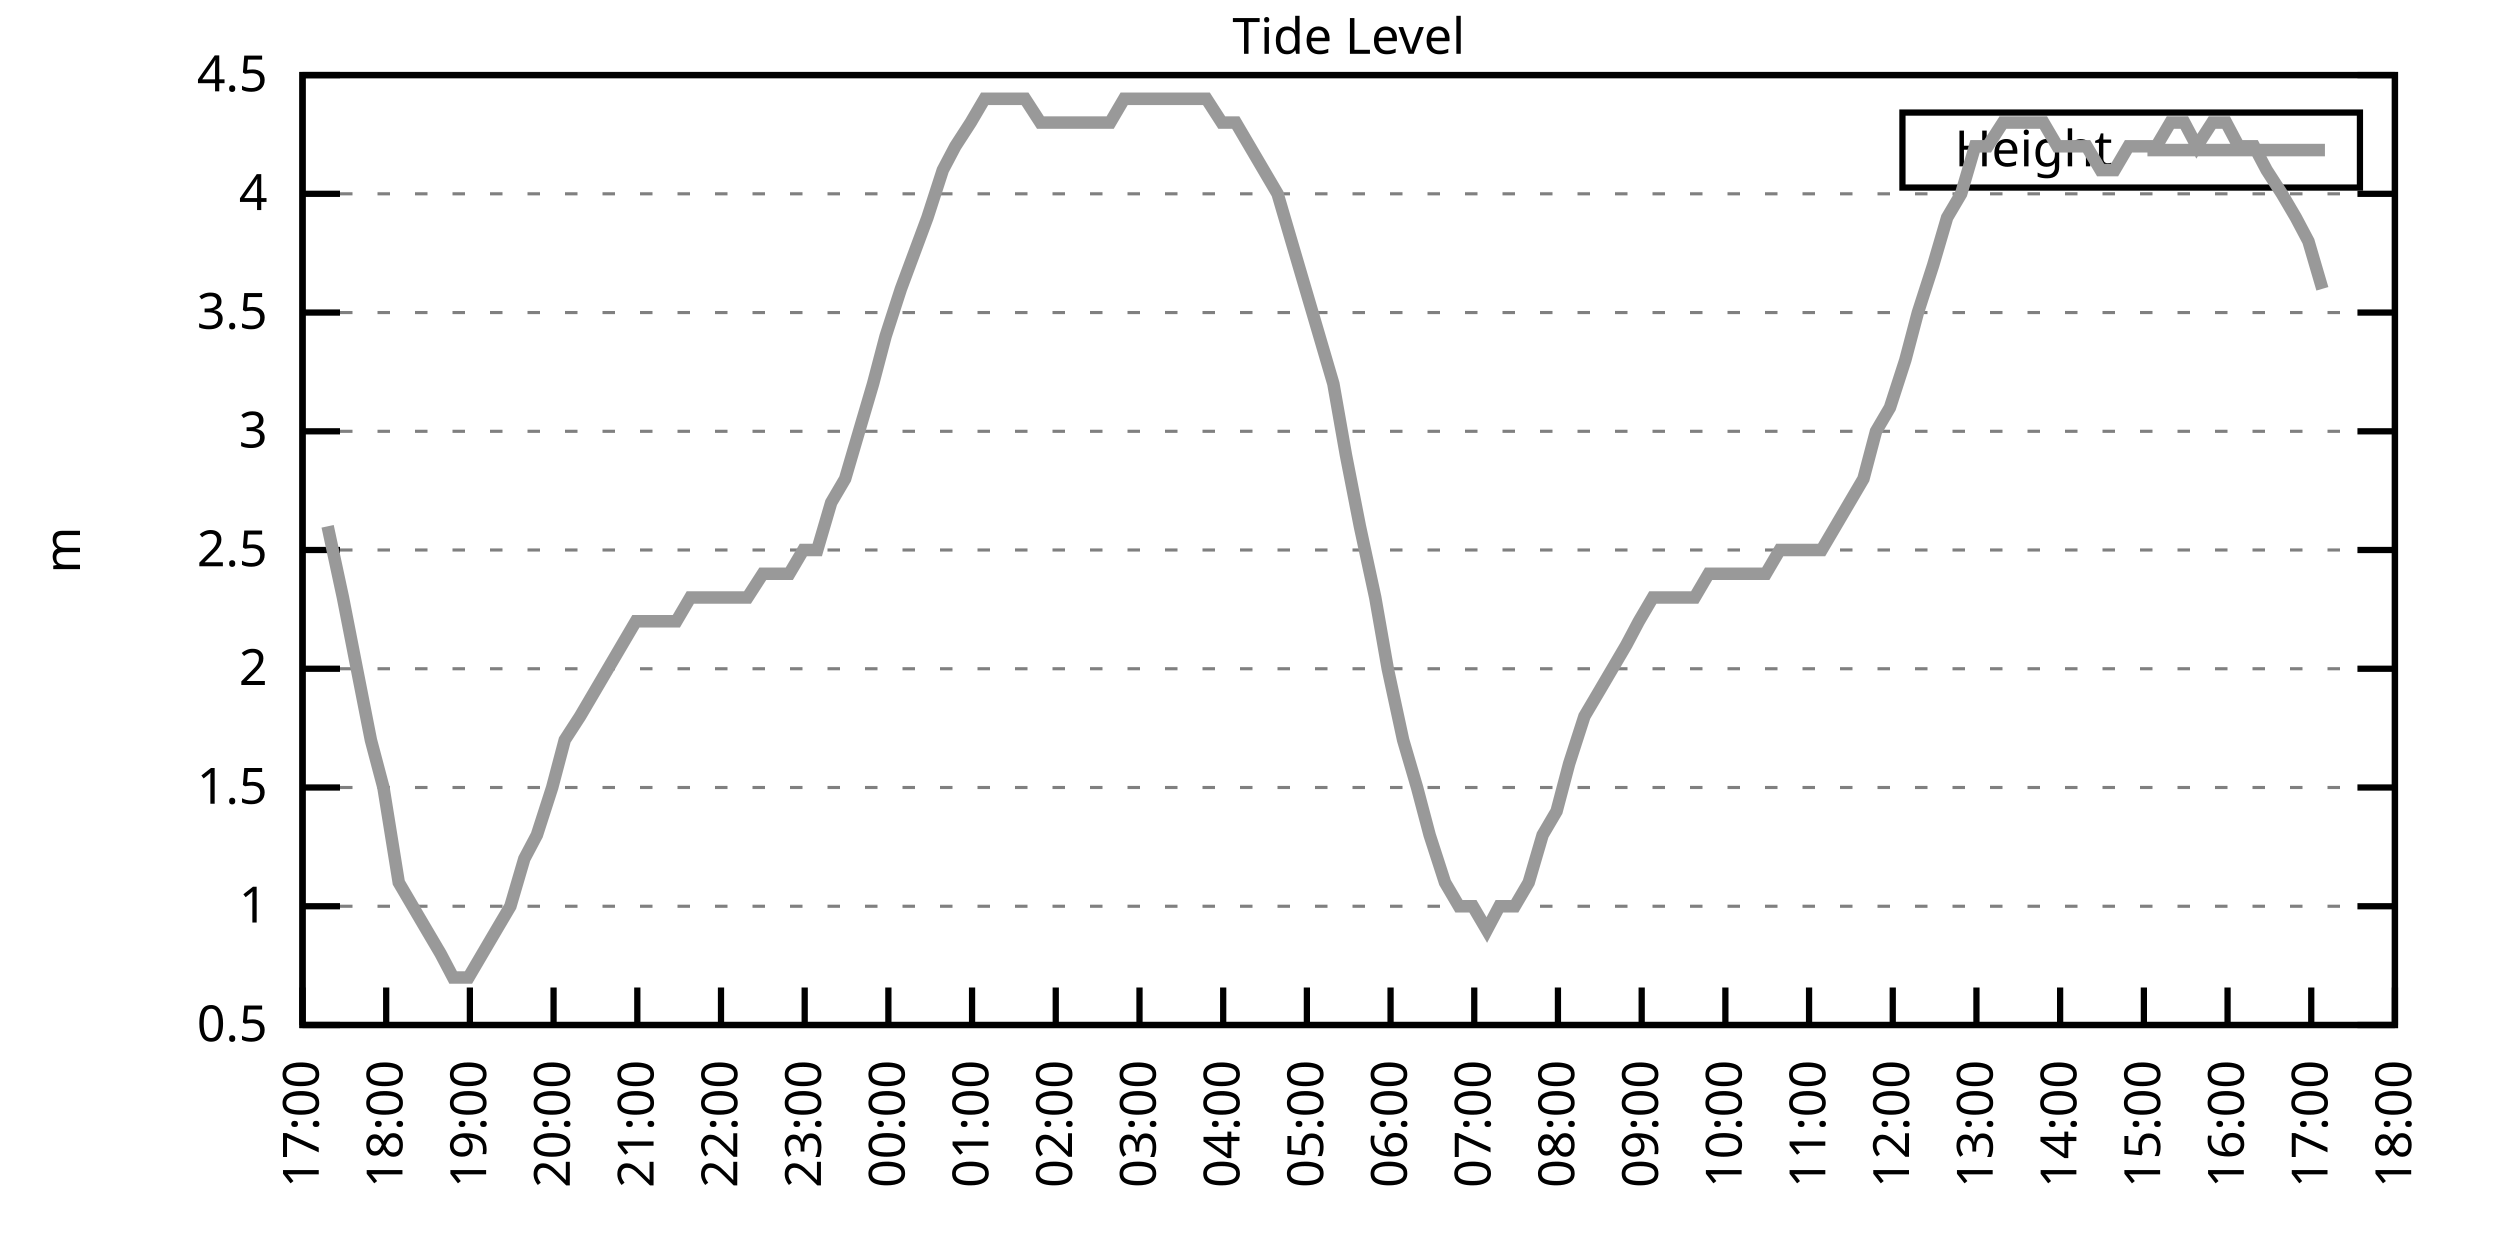
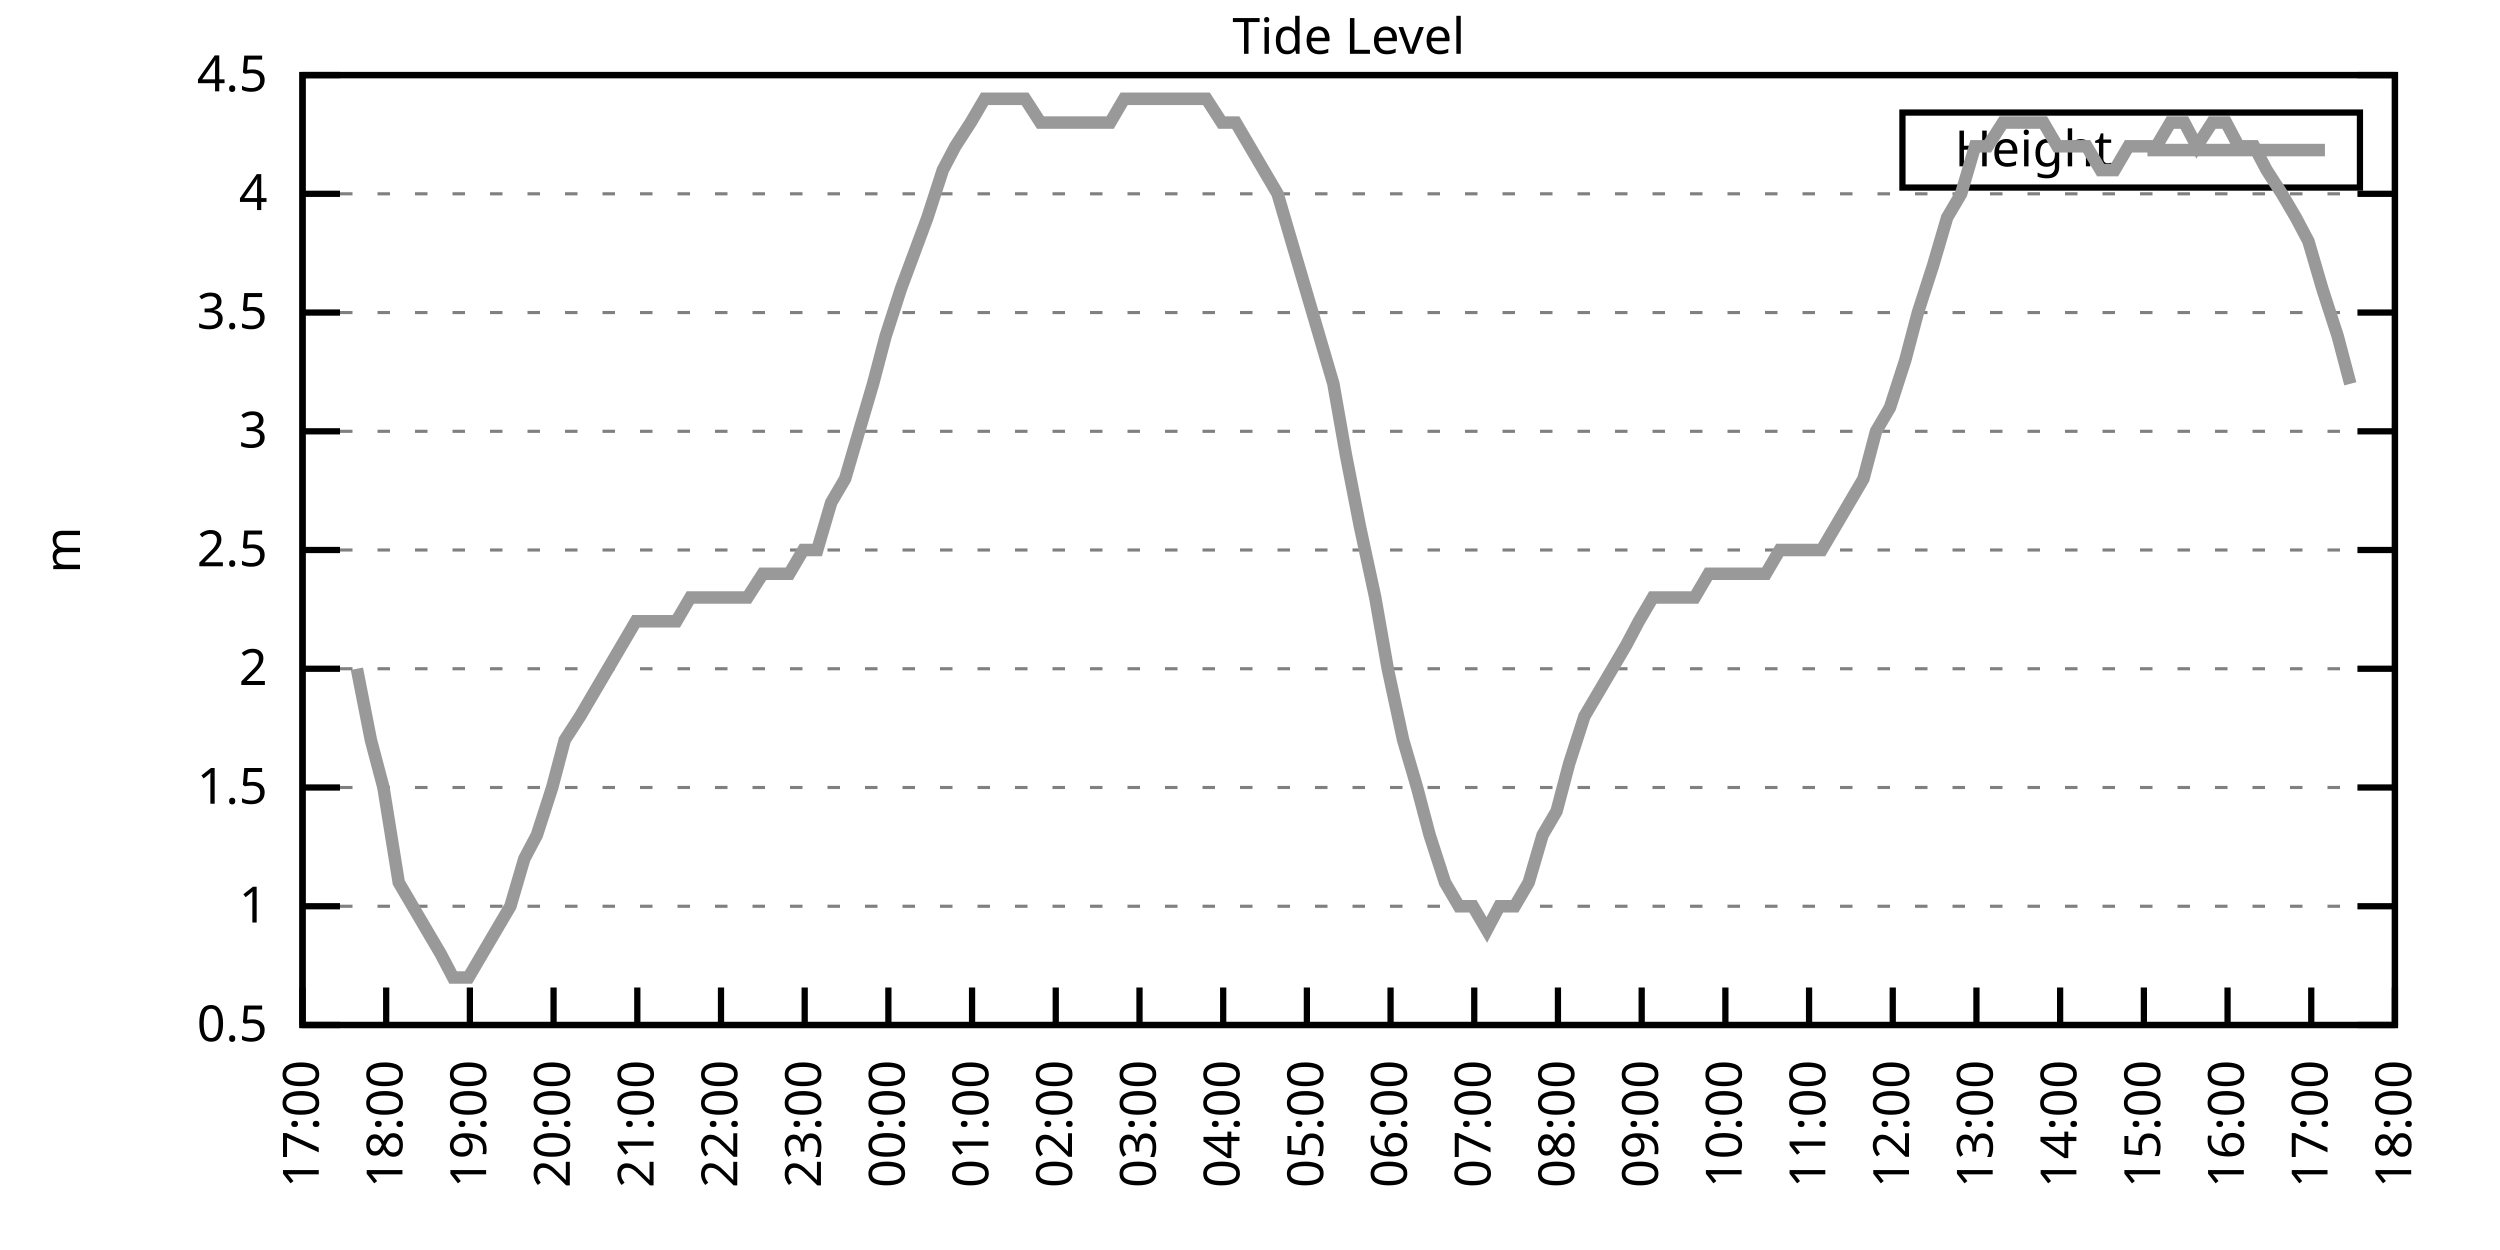
<svg xmlns="http://www.w3.org/2000/svg" xmlns:xlink="http://www.w3.org/1999/xlink" width="400" height="200" viewBox="0 0 400 200">
  <g id="gnuplot_canvas">
    <rect x="0" y="0" width="400" height="200" fill="none" />
    <defs>
      <circle id="gpDot" r="0.5" stroke-width="0.5" stroke="currentColor" />
      <path id="gpPt0" stroke-width="0.333" stroke="currentColor" d="M-1,0 h2 M0,-1 v2" />
      <path id="gpPt1" stroke-width="0.333" stroke="currentColor" d="M-1,-1 L1,1 M1,-1 L-1,1" />
      <path id="gpPt2" stroke-width="0.333" stroke="currentColor" d="M-1,0 L1,0 M0,-1 L0,1 M-1,-1 L1,1 M-1,1 L1,-1" />
      <rect id="gpPt3" stroke-width="0.333" stroke="currentColor" x="-1" y="-1" width="2" height="2" />
      <rect id="gpPt4" stroke-width="0.333" stroke="currentColor" fill="currentColor" x="-1" y="-1" width="2" height="2" />
      <circle id="gpPt5" stroke-width="0.333" stroke="currentColor" cx="0" cy="0" r="1" />
      <use xlink:href="#gpPt5" id="gpPt6" fill="currentColor" stroke="none" />
      <path id="gpPt7" stroke-width="0.333" stroke="currentColor" d="M0,-1.33 L-1.33,0.67 L1.33,0.67 z" />
      <use xlink:href="#gpPt7" id="gpPt8" fill="currentColor" stroke="none" />
      <use xlink:href="#gpPt7" id="gpPt9" stroke="currentColor" transform="rotate(180)" />
      <use xlink:href="#gpPt9" id="gpPt10" fill="currentColor" stroke="none" />
      <use xlink:href="#gpPt3" id="gpPt11" stroke="currentColor" transform="rotate(45)" />
      <use xlink:href="#gpPt11" id="gpPt12" fill="currentColor" stroke="none" />
      <path id="gpPt13" stroke-width="0.333" stroke="currentColor" d="M0,1.330 L1.265,0.411 L0.782,-1.067 L-0.782,-1.076 L-1.265,0.411 z" />
      <use xlink:href="#gpPt13" id="gpPt14" fill="currentColor" stroke="none" />
      <filter id="textbox" filterUnits="objectBoundingBox" x="0" y="0" height="1" width="1">
        <feFlood flood-color="white" flood-opacity="1" result="bgnd" />
        <feComposite in="SourceGraphic" in2="bgnd" operator="atop" />
      </filter>
      <filter id="greybox" filterUnits="objectBoundingBox" x="0" y="0" height="1" width="1">
        <feFlood flood-color="lightgrey" flood-opacity="1" result="grey" />
        <feComposite in="SourceGraphic" in2="grey" operator="atop" />
      </filter>
    </defs>
    <g fill="none" color="white" stroke="currentColor" stroke-width="1.00" stroke-linecap="butt" stroke-linejoin="miter">
</g>
    <g fill="none" color="black" stroke="currentColor" stroke-width="1.00" stroke-linecap="butt" stroke-linejoin="miter">
      <g stroke="none" shape-rendering="crispEdges">
        <polygon fill="rgb(255, 255, 255)" points="48.40,164.00 383.18,164.00 383.18,12.02 48.40,12.02 " />
      </g>
    </g>
    <g fill="none" color="black" stroke="currentColor" stroke-width="1.00" stroke-linecap="butt" stroke-linejoin="miter">
</g>
    <g fill="none" color="black" stroke="black" stroke-width="0.50" stroke-linecap="butt" stroke-linejoin="miter">
</g>
    <g fill="none" color="gray" stroke="currentColor" stroke-width="0.50" stroke-linecap="butt" stroke-linejoin="miter">
      <path stroke="gray" stroke-dasharray="2,4" class="gridline" d="M48.40,164.00 L383.19,164.00  " />
    </g>
    <g fill="none" color="gray" stroke="gray" stroke-width="1.00" stroke-linecap="butt" stroke-linejoin="miter">
</g>
    <g fill="none" color="black" stroke="currentColor" stroke-width="1.00" stroke-linecap="butt" stroke-linejoin="miter">
      <path stroke="black" d="M48.40,164.00 L54.40,164.00 M383.19,164.00 L377.19,164.00  " />
      <g transform="translate(42.80,166.60)" stroke="none" fill="black" font-family="Sans" font-size="8.00" text-anchor="end">
        <text>
          <tspan font-family="Sans"> 0.5</tspan>
        </text>
      </g>
    </g>
    <g fill="none" color="black" stroke="currentColor" stroke-width="1.00" stroke-linecap="butt" stroke-linejoin="miter">
</g>
    <g fill="none" color="black" stroke="black" stroke-width="0.50" stroke-linecap="butt" stroke-linejoin="miter">
</g>
    <g fill="none" color="gray" stroke="currentColor" stroke-width="0.50" stroke-linecap="butt" stroke-linejoin="miter">
      <path stroke="gray" stroke-dasharray="2,4" class="gridline" d="M48.40,145.00 L383.19,145.00  " />
    </g>
    <g fill="none" color="gray" stroke="gray" stroke-width="1.00" stroke-linecap="butt" stroke-linejoin="miter">
</g>
    <g fill="none" color="black" stroke="currentColor" stroke-width="1.00" stroke-linecap="butt" stroke-linejoin="miter">
      <path stroke="black" d="M48.40,145.00 L54.40,145.00 M383.19,145.00 L377.19,145.00  " />
      <g transform="translate(42.80,147.60)" stroke="none" fill="black" font-family="Sans" font-size="8.00" text-anchor="end">
        <text>
          <tspan font-family="Sans"> 1</tspan>
        </text>
      </g>
    </g>
    <g fill="none" color="black" stroke="currentColor" stroke-width="1.00" stroke-linecap="butt" stroke-linejoin="miter">
</g>
    <g fill="none" color="black" stroke="black" stroke-width="0.50" stroke-linecap="butt" stroke-linejoin="miter">
</g>
    <g fill="none" color="gray" stroke="currentColor" stroke-width="0.50" stroke-linecap="butt" stroke-linejoin="miter">
      <path stroke="gray" stroke-dasharray="2,4" class="gridline" d="M48.40,126.00 L383.19,126.00  " />
    </g>
    <g fill="none" color="gray" stroke="gray" stroke-width="1.00" stroke-linecap="butt" stroke-linejoin="miter">
</g>
    <g fill="none" color="black" stroke="currentColor" stroke-width="1.00" stroke-linecap="butt" stroke-linejoin="miter">
      <path stroke="black" d="M48.40,126.00 L54.40,126.00 M383.19,126.00 L377.19,126.00  " />
      <g transform="translate(42.80,128.60)" stroke="none" fill="black" font-family="Sans" font-size="8.00" text-anchor="end">
        <text>
          <tspan font-family="Sans"> 1.5</tspan>
        </text>
      </g>
    </g>
    <g fill="none" color="black" stroke="currentColor" stroke-width="1.00" stroke-linecap="butt" stroke-linejoin="miter">
</g>
    <g fill="none" color="black" stroke="black" stroke-width="0.50" stroke-linecap="butt" stroke-linejoin="miter">
</g>
    <g fill="none" color="gray" stroke="currentColor" stroke-width="0.50" stroke-linecap="butt" stroke-linejoin="miter">
      <path stroke="gray" stroke-dasharray="2,4" class="gridline" d="M48.40,107.00 L383.19,107.00  " />
    </g>
    <g fill="none" color="gray" stroke="gray" stroke-width="1.00" stroke-linecap="butt" stroke-linejoin="miter">
</g>
    <g fill="none" color="black" stroke="currentColor" stroke-width="1.00" stroke-linecap="butt" stroke-linejoin="miter">
      <path stroke="black" d="M48.40,107.00 L54.40,107.00 M383.19,107.00 L377.19,107.00  " />
      <g transform="translate(42.80,109.60)" stroke="none" fill="black" font-family="Sans" font-size="8.00" text-anchor="end">
        <text>
          <tspan font-family="Sans"> 2</tspan>
        </text>
      </g>
    </g>
    <g fill="none" color="black" stroke="currentColor" stroke-width="1.00" stroke-linecap="butt" stroke-linejoin="miter">
</g>
    <g fill="none" color="black" stroke="black" stroke-width="0.50" stroke-linecap="butt" stroke-linejoin="miter">
</g>
    <g fill="none" color="gray" stroke="currentColor" stroke-width="0.50" stroke-linecap="butt" stroke-linejoin="miter">
      <path stroke="gray" stroke-dasharray="2,4" class="gridline" d="M48.40,88.00 L383.19,88.00  " />
    </g>
    <g fill="none" color="gray" stroke="gray" stroke-width="1.00" stroke-linecap="butt" stroke-linejoin="miter">
</g>
    <g fill="none" color="black" stroke="currentColor" stroke-width="1.00" stroke-linecap="butt" stroke-linejoin="miter">
      <path stroke="black" d="M48.40,88.00 L54.40,88.00 M383.19,88.00 L377.19,88.00  " />
      <g transform="translate(42.80,90.60)" stroke="none" fill="black" font-family="Sans" font-size="8.00" text-anchor="end">
        <text>
          <tspan font-family="Sans"> 2.5</tspan>
        </text>
      </g>
    </g>
    <g fill="none" color="black" stroke="currentColor" stroke-width="1.00" stroke-linecap="butt" stroke-linejoin="miter">
</g>
    <g fill="none" color="black" stroke="black" stroke-width="0.50" stroke-linecap="butt" stroke-linejoin="miter">
</g>
    <g fill="none" color="gray" stroke="currentColor" stroke-width="0.50" stroke-linecap="butt" stroke-linejoin="miter">
      <path stroke="gray" stroke-dasharray="2,4" class="gridline" d="M48.40,69.01 L383.19,69.01  " />
    </g>
    <g fill="none" color="gray" stroke="gray" stroke-width="1.00" stroke-linecap="butt" stroke-linejoin="miter">
</g>
    <g fill="none" color="black" stroke="currentColor" stroke-width="1.00" stroke-linecap="butt" stroke-linejoin="miter">
      <path stroke="black" d="M48.40,69.01 L54.40,69.01 M383.19,69.01 L377.19,69.01  " />
      <g transform="translate(42.80,71.61)" stroke="none" fill="black" font-family="Sans" font-size="8.00" text-anchor="end">
        <text>
          <tspan font-family="Sans"> 3</tspan>
        </text>
      </g>
    </g>
    <g fill="none" color="black" stroke="currentColor" stroke-width="1.00" stroke-linecap="butt" stroke-linejoin="miter">
</g>
    <g fill="none" color="black" stroke="black" stroke-width="0.50" stroke-linecap="butt" stroke-linejoin="miter">
</g>
    <g fill="none" color="gray" stroke="currentColor" stroke-width="0.50" stroke-linecap="butt" stroke-linejoin="miter">
      <path stroke="gray" stroke-dasharray="2,4" class="gridline" d="M48.40,50.01 L383.19,50.01  " />
    </g>
    <g fill="none" color="gray" stroke="gray" stroke-width="1.00" stroke-linecap="butt" stroke-linejoin="miter">
</g>
    <g fill="none" color="black" stroke="currentColor" stroke-width="1.00" stroke-linecap="butt" stroke-linejoin="miter">
      <path stroke="black" d="M48.40,50.01 L54.40,50.01 M383.19,50.01 L377.19,50.01  " />
      <g transform="translate(42.80,52.61)" stroke="none" fill="black" font-family="Sans" font-size="8.00" text-anchor="end">
        <text>
          <tspan font-family="Sans"> 3.5</tspan>
        </text>
      </g>
    </g>
    <g fill="none" color="black" stroke="currentColor" stroke-width="1.00" stroke-linecap="butt" stroke-linejoin="miter">
</g>
    <g fill="none" color="black" stroke="black" stroke-width="0.50" stroke-linecap="butt" stroke-linejoin="miter">
</g>
    <g fill="none" color="gray" stroke="currentColor" stroke-width="0.50" stroke-linecap="butt" stroke-linejoin="miter">
      <path stroke="gray" stroke-dasharray="2,4" class="gridline" d="M48.40,31.01 L383.19,31.01  " />
    </g>
    <g fill="none" color="gray" stroke="gray" stroke-width="1.00" stroke-linecap="butt" stroke-linejoin="miter">
</g>
    <g fill="none" color="black" stroke="currentColor" stroke-width="1.00" stroke-linecap="butt" stroke-linejoin="miter">
      <path stroke="black" d="M48.40,31.01 L54.40,31.01 M383.19,31.01 L377.19,31.01  " />
      <g transform="translate(42.80,33.61)" stroke="none" fill="black" font-family="Sans" font-size="8.00" text-anchor="end">
        <text>
          <tspan font-family="Sans"> 4</tspan>
        </text>
      </g>
    </g>
    <g fill="none" color="black" stroke="currentColor" stroke-width="1.00" stroke-linecap="butt" stroke-linejoin="miter">
</g>
    <g fill="none" color="black" stroke="black" stroke-width="0.50" stroke-linecap="butt" stroke-linejoin="miter">
</g>
    <g fill="none" color="gray" stroke="currentColor" stroke-width="0.50" stroke-linecap="butt" stroke-linejoin="miter">
      <path stroke="gray" stroke-dasharray="2,4" class="gridline" d="M48.40,12.01 L383.19,12.01  " />
    </g>
    <g fill="none" color="gray" stroke="gray" stroke-width="1.00" stroke-linecap="butt" stroke-linejoin="miter">
</g>
    <g fill="none" color="black" stroke="currentColor" stroke-width="1.00" stroke-linecap="butt" stroke-linejoin="miter">
      <path stroke="black" d="M48.40,12.01 L54.40,12.01 M383.19,12.01 L377.19,12.01  " />
      <g transform="translate(42.80,14.61)" stroke="none" fill="black" font-family="Sans" font-size="8.00" text-anchor="end">
        <text>
          <tspan font-family="Sans"> 4.5</tspan>
        </text>
      </g>
    </g>
    <g fill="none" color="black" stroke="currentColor" stroke-width="1.00" stroke-linecap="butt" stroke-linejoin="miter">
      <path stroke="black" d="M48.40,164.00 L48.40,158.00  " />
      <g transform="translate(51.00,169.60) rotate(270.00)" stroke="none" fill="black" font-family="Sans" font-size="8.00" text-anchor="end">
        <text>
          <tspan font-family="Sans">17:00</tspan>
        </text>
      </g>
    </g>
    <g fill="none" color="black" stroke="currentColor" stroke-width="1.00" stroke-linecap="butt" stroke-linejoin="miter">
      <path stroke="black" d="M61.79,164.00 L61.79,158.00  " />
      <g transform="translate(64.39,169.60) rotate(270.00)" stroke="none" fill="black" font-family="Sans" font-size="8.00" text-anchor="end">
        <text>
          <tspan font-family="Sans">18:00</tspan>
        </text>
      </g>
    </g>
    <g fill="none" color="black" stroke="currentColor" stroke-width="1.00" stroke-linecap="butt" stroke-linejoin="miter">
      <path stroke="black" d="M75.18,164.00 L75.18,158.00  " />
      <g transform="translate(77.78,169.60) rotate(270.00)" stroke="none" fill="black" font-family="Sans" font-size="8.00" text-anchor="end">
        <text>
          <tspan font-family="Sans">19:00</tspan>
        </text>
      </g>
    </g>
    <g fill="none" color="black" stroke="currentColor" stroke-width="1.00" stroke-linecap="butt" stroke-linejoin="miter">
      <path stroke="black" d="M88.57,164.00 L88.57,158.00  " />
      <g transform="translate(91.17,169.60) rotate(270.00)" stroke="none" fill="black" font-family="Sans" font-size="8.00" text-anchor="end">
        <text>
          <tspan font-family="Sans">20:00</tspan>
        </text>
      </g>
    </g>
    <g fill="none" color="black" stroke="currentColor" stroke-width="1.00" stroke-linecap="butt" stroke-linejoin="miter">
      <path stroke="black" d="M101.97,164.00 L101.97,158.00  " />
      <g transform="translate(104.57,169.60) rotate(270.00)" stroke="none" fill="black" font-family="Sans" font-size="8.00" text-anchor="end">
        <text>
          <tspan font-family="Sans">21:00</tspan>
        </text>
      </g>
    </g>
    <g fill="none" color="black" stroke="currentColor" stroke-width="1.00" stroke-linecap="butt" stroke-linejoin="miter">
      <path stroke="black" d="M115.36,164.00 L115.36,158.00  " />
      <g transform="translate(117.96,169.60) rotate(270.00)" stroke="none" fill="black" font-family="Sans" font-size="8.00" text-anchor="end">
        <text>
          <tspan font-family="Sans">22:00</tspan>
        </text>
      </g>
    </g>
    <g fill="none" color="black" stroke="currentColor" stroke-width="1.00" stroke-linecap="butt" stroke-linejoin="miter">
      <path stroke="black" d="M128.75,164.00 L128.75,158.00  " />
      <g transform="translate(131.35,169.60) rotate(270.00)" stroke="none" fill="black" font-family="Sans" font-size="8.00" text-anchor="end">
        <text>
          <tspan font-family="Sans">23:00</tspan>
        </text>
      </g>
    </g>
    <g fill="none" color="black" stroke="currentColor" stroke-width="1.00" stroke-linecap="butt" stroke-linejoin="miter">
      <path stroke="black" d="M142.14,164.00 L142.14,158.00  " />
      <g transform="translate(144.74,169.60) rotate(270.00)" stroke="none" fill="black" font-family="Sans" font-size="8.00" text-anchor="end">
        <text>
          <tspan font-family="Sans">00:00</tspan>
        </text>
      </g>
    </g>
    <g fill="none" color="black" stroke="currentColor" stroke-width="1.00" stroke-linecap="butt" stroke-linejoin="miter">
      <path stroke="black" d="M155.53,164.00 L155.53,158.00  " />
      <g transform="translate(158.13,169.60) rotate(270.00)" stroke="none" fill="black" font-family="Sans" font-size="8.00" text-anchor="end">
        <text>
          <tspan font-family="Sans">01:00</tspan>
        </text>
      </g>
    </g>
    <g fill="none" color="black" stroke="currentColor" stroke-width="1.00" stroke-linecap="butt" stroke-linejoin="miter">
      <path stroke="black" d="M168.92,164.00 L168.92,158.00  " />
      <g transform="translate(171.52,169.60) rotate(270.00)" stroke="none" fill="black" font-family="Sans" font-size="8.00" text-anchor="end">
        <text>
          <tspan font-family="Sans">02:00</tspan>
        </text>
      </g>
    </g>
    <g fill="none" color="black" stroke="currentColor" stroke-width="1.00" stroke-linecap="butt" stroke-linejoin="miter">
      <path stroke="black" d="M182.32,164.00 L182.32,158.00  " />
      <g transform="translate(184.92,169.60) rotate(270.00)" stroke="none" fill="black" font-family="Sans" font-size="8.00" text-anchor="end">
        <text>
          <tspan font-family="Sans">03:00</tspan>
        </text>
      </g>
    </g>
    <g fill="none" color="black" stroke="currentColor" stroke-width="1.00" stroke-linecap="butt" stroke-linejoin="miter">
      <path stroke="black" d="M195.71,164.00 L195.71,158.00  " />
      <g transform="translate(198.31,169.60) rotate(270.00)" stroke="none" fill="black" font-family="Sans" font-size="8.00" text-anchor="end">
        <text>
          <tspan font-family="Sans">04:00</tspan>
        </text>
      </g>
    </g>
    <g fill="none" color="black" stroke="currentColor" stroke-width="1.00" stroke-linecap="butt" stroke-linejoin="miter">
      <path stroke="black" d="M209.10,164.00 L209.10,158.00  " />
      <g transform="translate(211.70,169.60) rotate(270.00)" stroke="none" fill="black" font-family="Sans" font-size="8.00" text-anchor="end">
        <text>
          <tspan font-family="Sans">05:00</tspan>
        </text>
      </g>
    </g>
    <g fill="none" color="black" stroke="currentColor" stroke-width="1.00" stroke-linecap="butt" stroke-linejoin="miter">
      <path stroke="black" d="M222.49,164.00 L222.49,158.00  " />
      <g transform="translate(225.09,169.60) rotate(270.00)" stroke="none" fill="black" font-family="Sans" font-size="8.00" text-anchor="end">
        <text>
          <tspan font-family="Sans">06:00</tspan>
        </text>
      </g>
    </g>
    <g fill="none" color="black" stroke="currentColor" stroke-width="1.00" stroke-linecap="butt" stroke-linejoin="miter">
      <path stroke="black" d="M235.88,164.00 L235.88,158.00  " />
      <g transform="translate(238.48,169.60) rotate(270.00)" stroke="none" fill="black" font-family="Sans" font-size="8.00" text-anchor="end">
        <text>
          <tspan font-family="Sans">07:00</tspan>
        </text>
      </g>
    </g>
    <g fill="none" color="black" stroke="currentColor" stroke-width="1.00" stroke-linecap="butt" stroke-linejoin="miter">
      <path stroke="black" d="M249.27,164.00 L249.27,158.00  " />
      <g transform="translate(251.87,169.60) rotate(270.00)" stroke="none" fill="black" font-family="Sans" font-size="8.00" text-anchor="end">
        <text>
          <tspan font-family="Sans">08:00</tspan>
        </text>
      </g>
    </g>
    <g fill="none" color="black" stroke="currentColor" stroke-width="1.00" stroke-linecap="butt" stroke-linejoin="miter">
      <path stroke="black" d="M262.67,164.00 L262.67,158.00  " />
      <g transform="translate(265.27,169.60) rotate(270.00)" stroke="none" fill="black" font-family="Sans" font-size="8.00" text-anchor="end">
        <text>
          <tspan font-family="Sans">09:00</tspan>
        </text>
      </g>
    </g>
    <g fill="none" color="black" stroke="currentColor" stroke-width="1.00" stroke-linecap="butt" stroke-linejoin="miter">
      <path stroke="black" d="M276.06,164.00 L276.06,158.00  " />
      <g transform="translate(278.66,169.60) rotate(270.00)" stroke="none" fill="black" font-family="Sans" font-size="8.00" text-anchor="end">
        <text>
          <tspan font-family="Sans">10:00</tspan>
        </text>
      </g>
    </g>
    <g fill="none" color="black" stroke="currentColor" stroke-width="1.00" stroke-linecap="butt" stroke-linejoin="miter">
      <path stroke="black" d="M289.45,164.00 L289.45,158.00  " />
      <g transform="translate(292.05,169.60) rotate(270.00)" stroke="none" fill="black" font-family="Sans" font-size="8.00" text-anchor="end">
        <text>
          <tspan font-family="Sans">11:00</tspan>
        </text>
      </g>
    </g>
    <g fill="none" color="black" stroke="currentColor" stroke-width="1.00" stroke-linecap="butt" stroke-linejoin="miter">
      <path stroke="black" d="M302.84,164.00 L302.84,158.00  " />
      <g transform="translate(305.44,169.60) rotate(270.00)" stroke="none" fill="black" font-family="Sans" font-size="8.00" text-anchor="end">
        <text>
          <tspan font-family="Sans">12:00</tspan>
        </text>
      </g>
    </g>
    <g fill="none" color="black" stroke="currentColor" stroke-width="1.00" stroke-linecap="butt" stroke-linejoin="miter">
      <path stroke="black" d="M316.23,164.00 L316.23,158.00  " />
      <g transform="translate(318.83,169.60) rotate(270.00)" stroke="none" fill="black" font-family="Sans" font-size="8.00" text-anchor="end">
        <text>
          <tspan font-family="Sans">13:00</tspan>
        </text>
      </g>
    </g>
    <g fill="none" color="black" stroke="currentColor" stroke-width="1.00" stroke-linecap="butt" stroke-linejoin="miter">
      <path stroke="black" d="M329.62,164.00 L329.62,158.00  " />
      <g transform="translate(332.22,169.60) rotate(270.00)" stroke="none" fill="black" font-family="Sans" font-size="8.00" text-anchor="end">
        <text>
          <tspan font-family="Sans">14:00</tspan>
        </text>
      </g>
    </g>
    <g fill="none" color="black" stroke="currentColor" stroke-width="1.00" stroke-linecap="butt" stroke-linejoin="miter">
      <path stroke="black" d="M343.02,164.00 L343.02,158.00  " />
      <g transform="translate(345.62,169.60) rotate(270.00)" stroke="none" fill="black" font-family="Sans" font-size="8.00" text-anchor="end">
        <text>
          <tspan font-family="Sans">15:00</tspan>
        </text>
      </g>
    </g>
    <g fill="none" color="black" stroke="currentColor" stroke-width="1.00" stroke-linecap="butt" stroke-linejoin="miter">
      <path stroke="black" d="M356.41,164.00 L356.41,158.00  " />
      <g transform="translate(359.01,169.60) rotate(270.00)" stroke="none" fill="black" font-family="Sans" font-size="8.00" text-anchor="end">
        <text>
          <tspan font-family="Sans">16:00</tspan>
        </text>
      </g>
    </g>
    <g fill="none" color="black" stroke="currentColor" stroke-width="1.00" stroke-linecap="butt" stroke-linejoin="miter">
      <path stroke="black" d="M369.80,164.00 L369.80,158.00  " />
      <g transform="translate(372.40,169.60) rotate(270.00)" stroke="none" fill="black" font-family="Sans" font-size="8.00" text-anchor="end">
        <text>
          <tspan font-family="Sans">17:00</tspan>
        </text>
      </g>
    </g>
    <g fill="none" color="black" stroke="currentColor" stroke-width="1.00" stroke-linecap="butt" stroke-linejoin="miter">
      <path stroke="black" d="M383.19,164.00 L383.19,158.00  " />
      <g transform="translate(385.79,169.60) rotate(270.00)" stroke="none" fill="black" font-family="Sans" font-size="8.00" text-anchor="end">
        <text>
          <tspan font-family="Sans">18:00</tspan>
        </text>
      </g>
    </g>
    <g fill="none" color="black" stroke="currentColor" stroke-width="1.00" stroke-linecap="butt" stroke-linejoin="miter">
</g>
    <g fill="none" color="black" stroke="currentColor" stroke-width="1.00" stroke-linecap="butt" stroke-linejoin="miter">
      <path stroke="black" d="M48.40,12.01 L48.40,164.00 L383.19,164.00 L383.19,12.01 L48.40,12.01 Z  " />
    </g>
    <g fill="none" color="black" stroke="currentColor" stroke-width="1.00" stroke-linecap="butt" stroke-linejoin="miter">
</g>
    <g fill="none" color="black" stroke="currentColor" stroke-width="1.00" stroke-linecap="butt" stroke-linejoin="miter">
      <path stroke="black" d="M304.39,30.01 L304.39,18.01 L377.59,18.01 L377.59,30.01 L304.39,30.01 Z  " />
    </g>
    <g id="Tide_level_plot_1">
      <g fill="none" color="white" stroke="black" stroke-width="2.00" stroke-linecap="butt" stroke-linejoin="miter">
</g>
      <g fill="none" color="black" stroke="currentColor" stroke-width="2.00" stroke-linecap="butt" stroke-linejoin="miter">
        <g transform="translate(337.99,26.61)" stroke="none" fill="black" font-family="Sans" font-size="8.00" text-anchor="end">
          <text>
            <tspan font-family="Sans">Height</tspan>
          </text>
        </g>
      </g>
      <g fill="none" color="black" stroke="currentColor" stroke-width="2.00" stroke-linecap="butt" stroke-linejoin="miter">
-         <path stroke="rgb(153, 153, 153)" d="M343.59,24.01 L371.99,24.01 M52.42,84.21 L54.87,95.60 L57.10,107.00 L59.34,118.40 L61.35,126.00 L63.80,141.20   L66.03,145.00 L68.26,148.80 L70.50,152.60 L72.50,156.40 L74.96,156.40 L77.19,152.60 L79.42,148.80 L81.66,145.00   L83.89,137.40 L85.90,133.60 L88.35,126.00 L90.36,118.40 L92.82,114.60 L95.05,110.80 L97.28,107.00 L99.51,103.20   L101.74,99.40 L103.98,99.40 L106.21,99.40 L108.22,99.40 L110.45,95.60 L112.90,95.60 L114.91,95.60 L117.14,95.60   L119.60,95.60 L122.05,91.80 L124.06,91.80 L126.29,91.80 L128.53,88.00 L130.76,88.00 L132.99,80.41 L135.22,76.61   L137.45,69.01 L139.69,61.41 L141.69,53.81 L144.15,46.21 L148.39,34.81 L150.85,27.21 L152.85,23.41 L155.31,19.61   L157.54,15.81 L159.77,15.81 L161.78,15.81 L164.01,15.81 L166.47,19.61 L168.70,19.61 L170.71,19.61 L173.17,19.61   L175.17,19.61 L177.63,19.61 L179.86,15.81 L182.09,15.81 L184.32,15.81 L186.56,15.81 L188.79,15.81 L193.03,15.81   L195.48,19.61 L197.72,19.61 L199.95,23.41 L202.18,27.21 L204.41,31.01 L206.64,38.61 L211.11,53.81 L213.34,61.41   L215.35,72.81 L217.58,84.21 L220.04,95.60 L222.04,107.00 L224.50,118.40 L226.73,126.00 L228.74,133.60 L231.20,141.20   L233.43,145.00 L235.66,145.00 L237.89,148.80 L239.90,145.00 L242.36,145.00 L244.59,141.20 L246.82,133.60 L249.05,129.80   L251.06,122.20 L253.51,114.60 L255.75,110.80 L257.98,107.00 L260.21,103.20 L262.22,99.40 L264.45,95.60 L266.91,95.60   L269.14,95.60 L271.15,95.60 L273.38,91.80 L275.83,91.80 L278.07,91.80 L280.07,91.80 L282.53,91.80 L284.76,88.00   L286.77,88.00 L291.46,88.00 L293.69,84.21 L295.92,80.41 L298.15,76.61 L300.16,69.01 L302.39,65.21 L304.85,57.61   L306.86,50.01 L309.31,42.41 L311.54,34.81 L313.78,31.01 L316.01,23.41 L318.02,23.41 L320.47,19.61 L322.70,19.61   L324.94,19.61 L326.95,19.61 L329.18,23.41 L331.63,23.41 L333.86,23.41 L336.10,27.21 L338.33,27.21 L340.56,23.41   L342.79,23.41 L345.02,23.41 L347.26,19.61 L349.49,19.61 L351.50,23.41 L353.95,19.61 L356.18,19.61 L358.19,23.41   L360.65,23.41 L362.66,27.21 L365.11,31.01 L367.34,34.81 L369.35,38.61 L371.58,46.21  " />
+         <path stroke="rgb(153, 153, 153)" d="M343.59,24.01 L371.99,24.01 M57.10,107.00 L59.34,118.40 L61.35,126.00 L63.80,141.20 L66.03,145.00 L68.26,148.80   L70.50,152.60 L72.50,156.40 L74.96,156.40 L77.19,152.60 L79.42,148.80 L81.66,145.00 L83.89,137.40 L85.90,133.60   L88.35,126.00 L90.36,118.40 L92.82,114.60 L95.05,110.80 L97.28,107.00 L99.51,103.20 L101.74,99.40 L103.98,99.40   L106.21,99.40 L108.22,99.40 L110.45,95.60 L112.90,95.60 L114.91,95.60 L117.14,95.60 L119.60,95.60 L122.05,91.80   L124.06,91.80 L126.29,91.80 L128.53,88.00 L130.76,88.00 L132.99,80.41 L135.22,76.61 L137.45,69.01 L139.69,61.41   L141.69,53.81 L144.15,46.21 L148.39,34.81 L150.85,27.21 L152.85,23.41 L155.31,19.61 L157.54,15.81 L159.77,15.81   L161.78,15.81 L164.01,15.81 L166.47,19.61 L168.70,19.61 L170.71,19.61 L173.17,19.61 L175.17,19.61 L177.63,19.61   L179.86,15.81 L182.09,15.81 L184.32,15.81 L186.56,15.81 L188.79,15.81 L193.03,15.81 L195.48,19.61 L197.72,19.61   L199.95,23.41 L202.18,27.21 L204.41,31.01 L206.64,38.61 L211.11,53.81 L213.34,61.41 L215.35,72.81 L217.58,84.21   L220.04,95.60 L222.04,107.00 L224.50,118.40 L226.73,126.00 L228.74,133.60 L231.20,141.20 L233.43,145.00 L235.66,145.00   L237.89,148.80 L239.90,145.00 L242.36,145.00 L244.59,141.20 L246.82,133.60 L249.05,129.80 L251.06,122.20 L253.51,114.60   L255.75,110.80 L257.98,107.00 L260.21,103.20 L262.22,99.40 L264.45,95.60 L266.91,95.60 L269.14,95.60 L271.15,95.60   L273.38,91.80 L275.83,91.80 L278.07,91.80 L280.07,91.80 L282.53,91.80 L284.76,88.00 L286.77,88.00 L291.46,88.00   L293.69,84.21 L295.92,80.41 L298.15,76.61 L300.16,69.01 L302.39,65.21 L304.85,57.61 L306.86,50.01 L309.31,42.41   L311.54,34.81 L313.78,31.01 L316.01,23.41 L318.02,23.41 L320.47,19.61 L322.70,19.61 L324.94,19.61 L326.95,19.61   L329.18,23.41 L331.63,23.41 L333.86,23.41 L336.10,27.21 L338.33,27.21 L340.56,23.41 L342.79,23.41 L345.02,23.41   L347.26,19.61 L349.49,19.61 L351.50,23.41 L353.95,19.61 L356.18,19.61 L358.19,23.41 L360.65,23.41 L362.66,27.21   L365.11,31.01 L367.34,34.81 L369.35,38.61 L371.58,46.21 L374.04,53.81 L376.05,61.41  " />
      </g>
    </g>
    <g fill="none" color="black" stroke="currentColor" stroke-width="2.00" stroke-linecap="butt" stroke-linejoin="miter">
</g>
    <g fill="none" color="black" stroke="black" stroke-width="1.00" stroke-linecap="butt" stroke-linejoin="miter">
</g>
    <g fill="none" color="black" stroke="currentColor" stroke-width="1.00" stroke-linecap="butt" stroke-linejoin="miter">
      <path stroke="black" d="M48.40,12.01 L48.40,164.00 L383.19,164.00 L383.19,12.01 L48.40,12.01 Z  " />
      <g transform="translate(12.80,88.01) rotate(270.00)" stroke="none" fill="black" font-family="Sans" font-size="8.00" text-anchor="middle">
        <text>
          <tspan font-family="Sans">m</tspan>
        </text>
      </g>
    </g>
    <g fill="none" color="black" stroke="currentColor" stroke-width="1.00" stroke-linecap="butt" stroke-linejoin="miter">
</g>
    <g fill="none" color="black" stroke="currentColor" stroke-width="1.00" stroke-linecap="butt" stroke-linejoin="miter">
      <g transform="translate(215.79,8.61)" stroke="none" fill="black" font-family="Sans" font-size="8.00" text-anchor="middle">
        <text>
          <tspan font-family="Sans">Tide Level</tspan>
        </text>
      </g>
    </g>
    <g fill="none" color="black" stroke="currentColor" stroke-width="1.00" stroke-linecap="butt" stroke-linejoin="miter">
</g>
  </g>
</svg>
